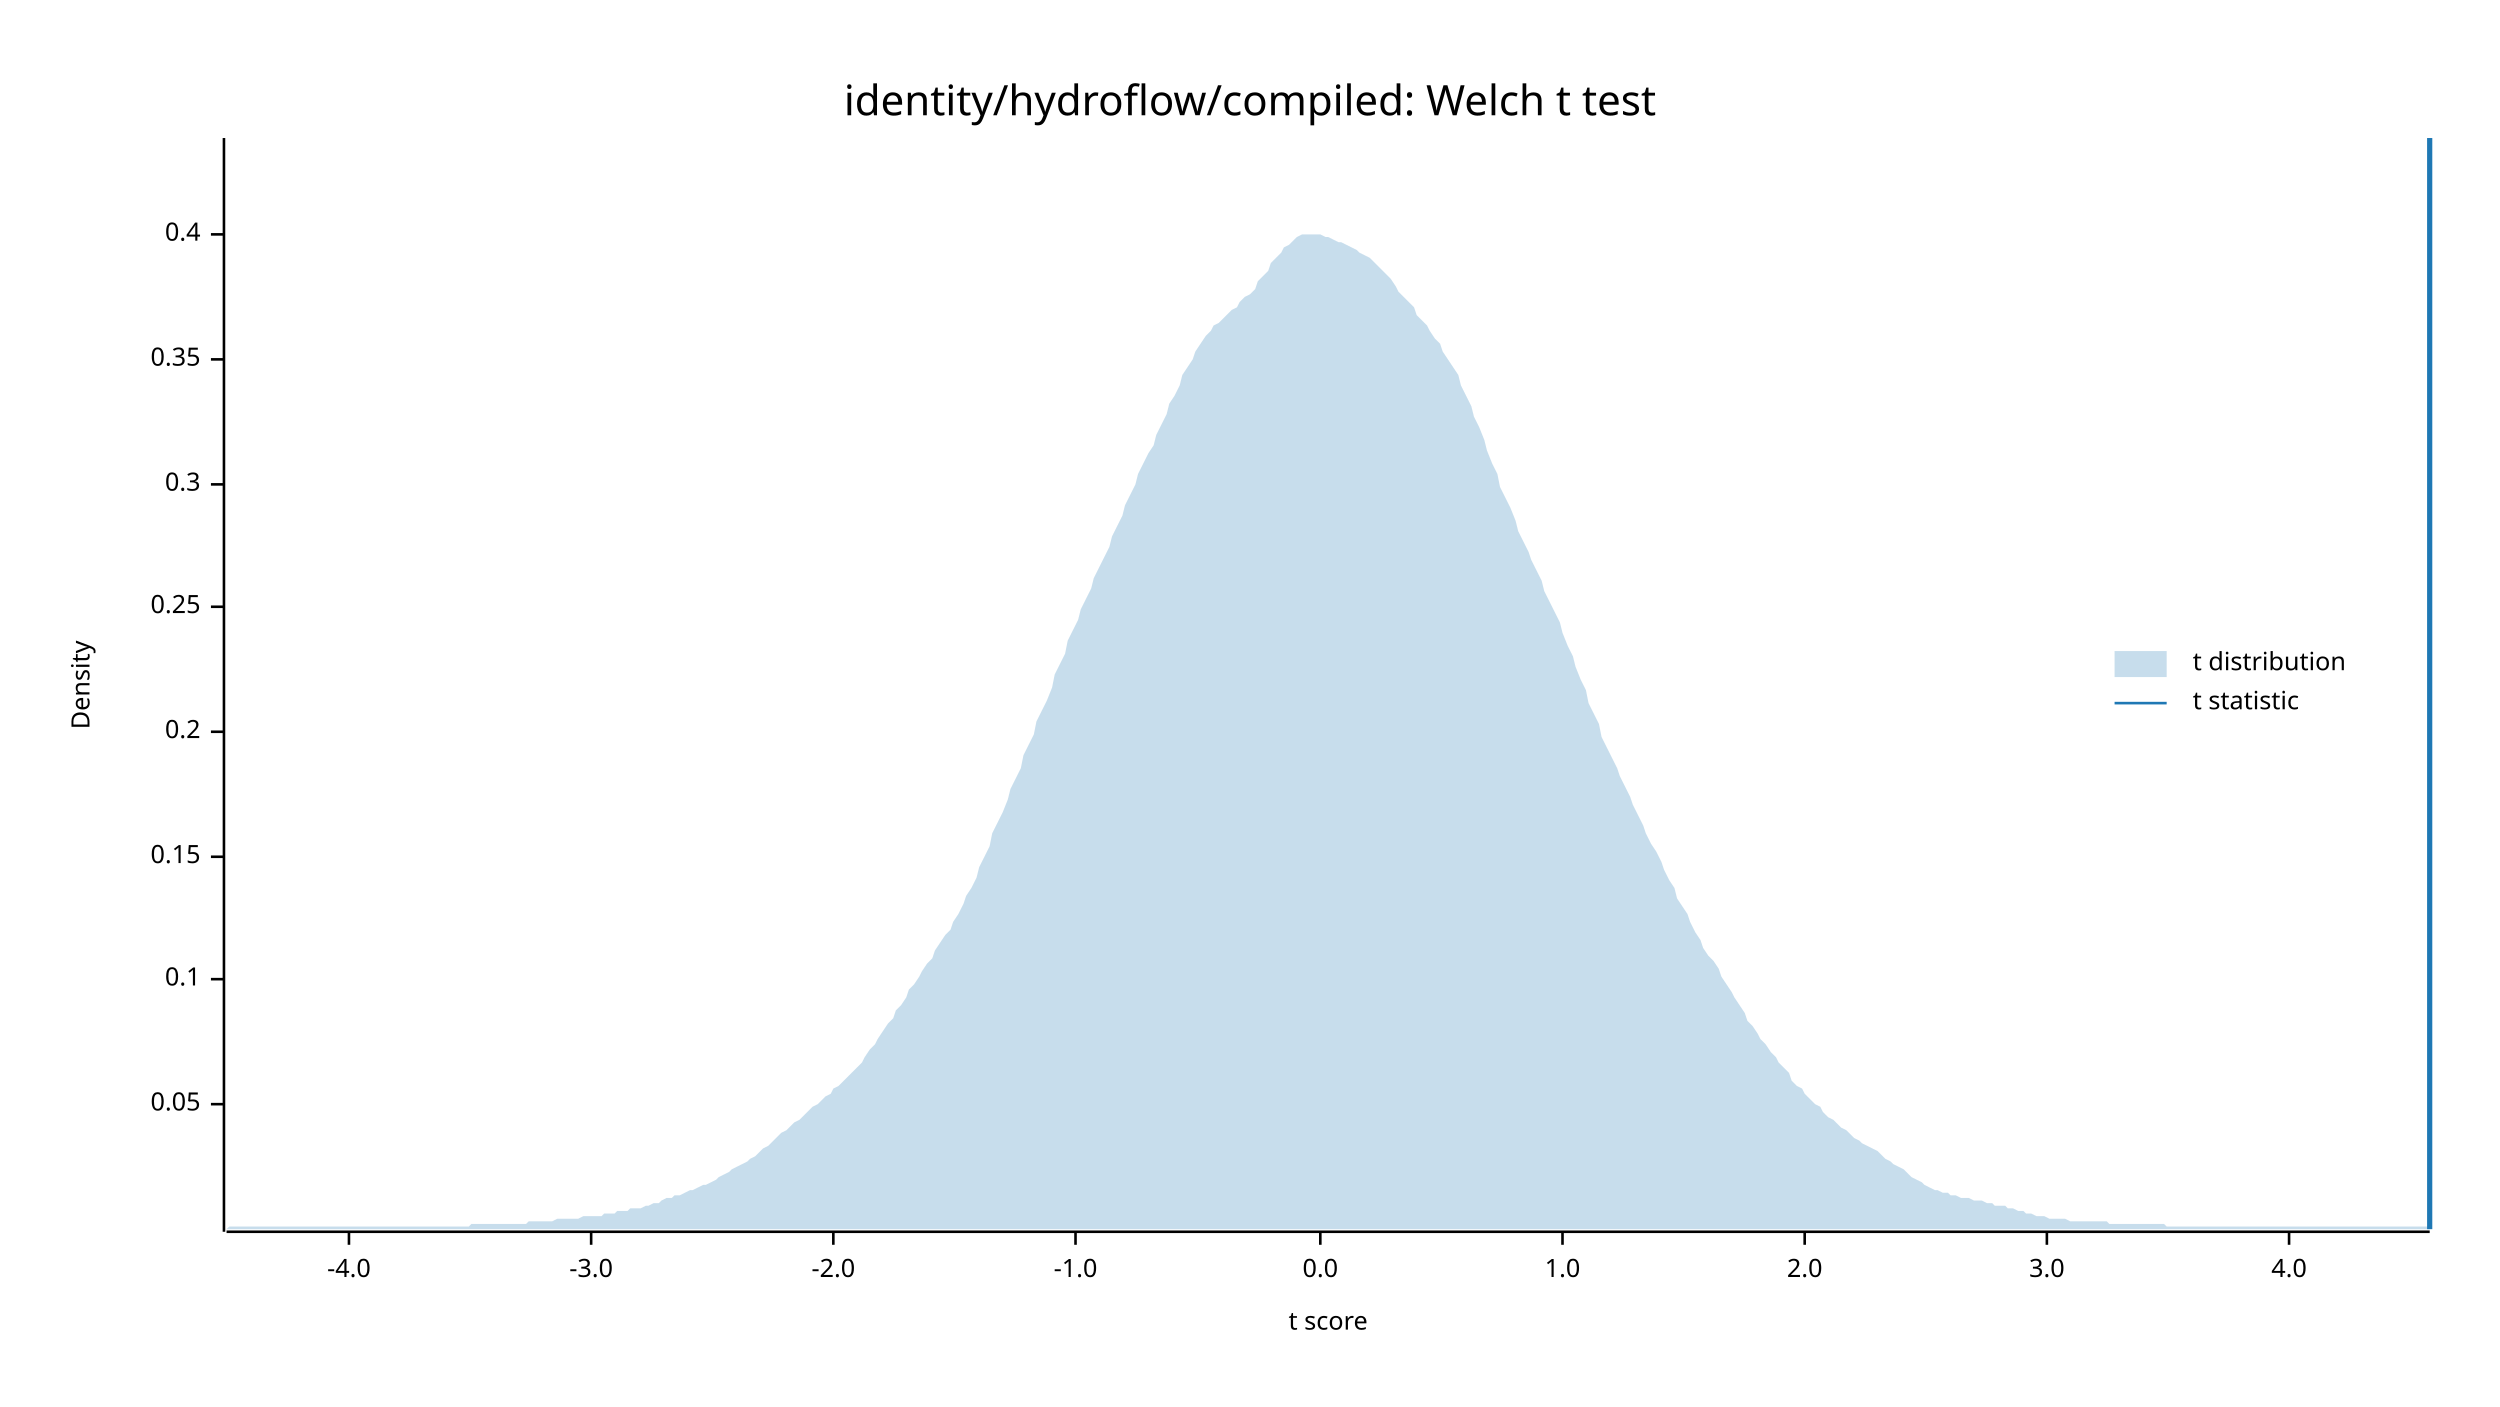
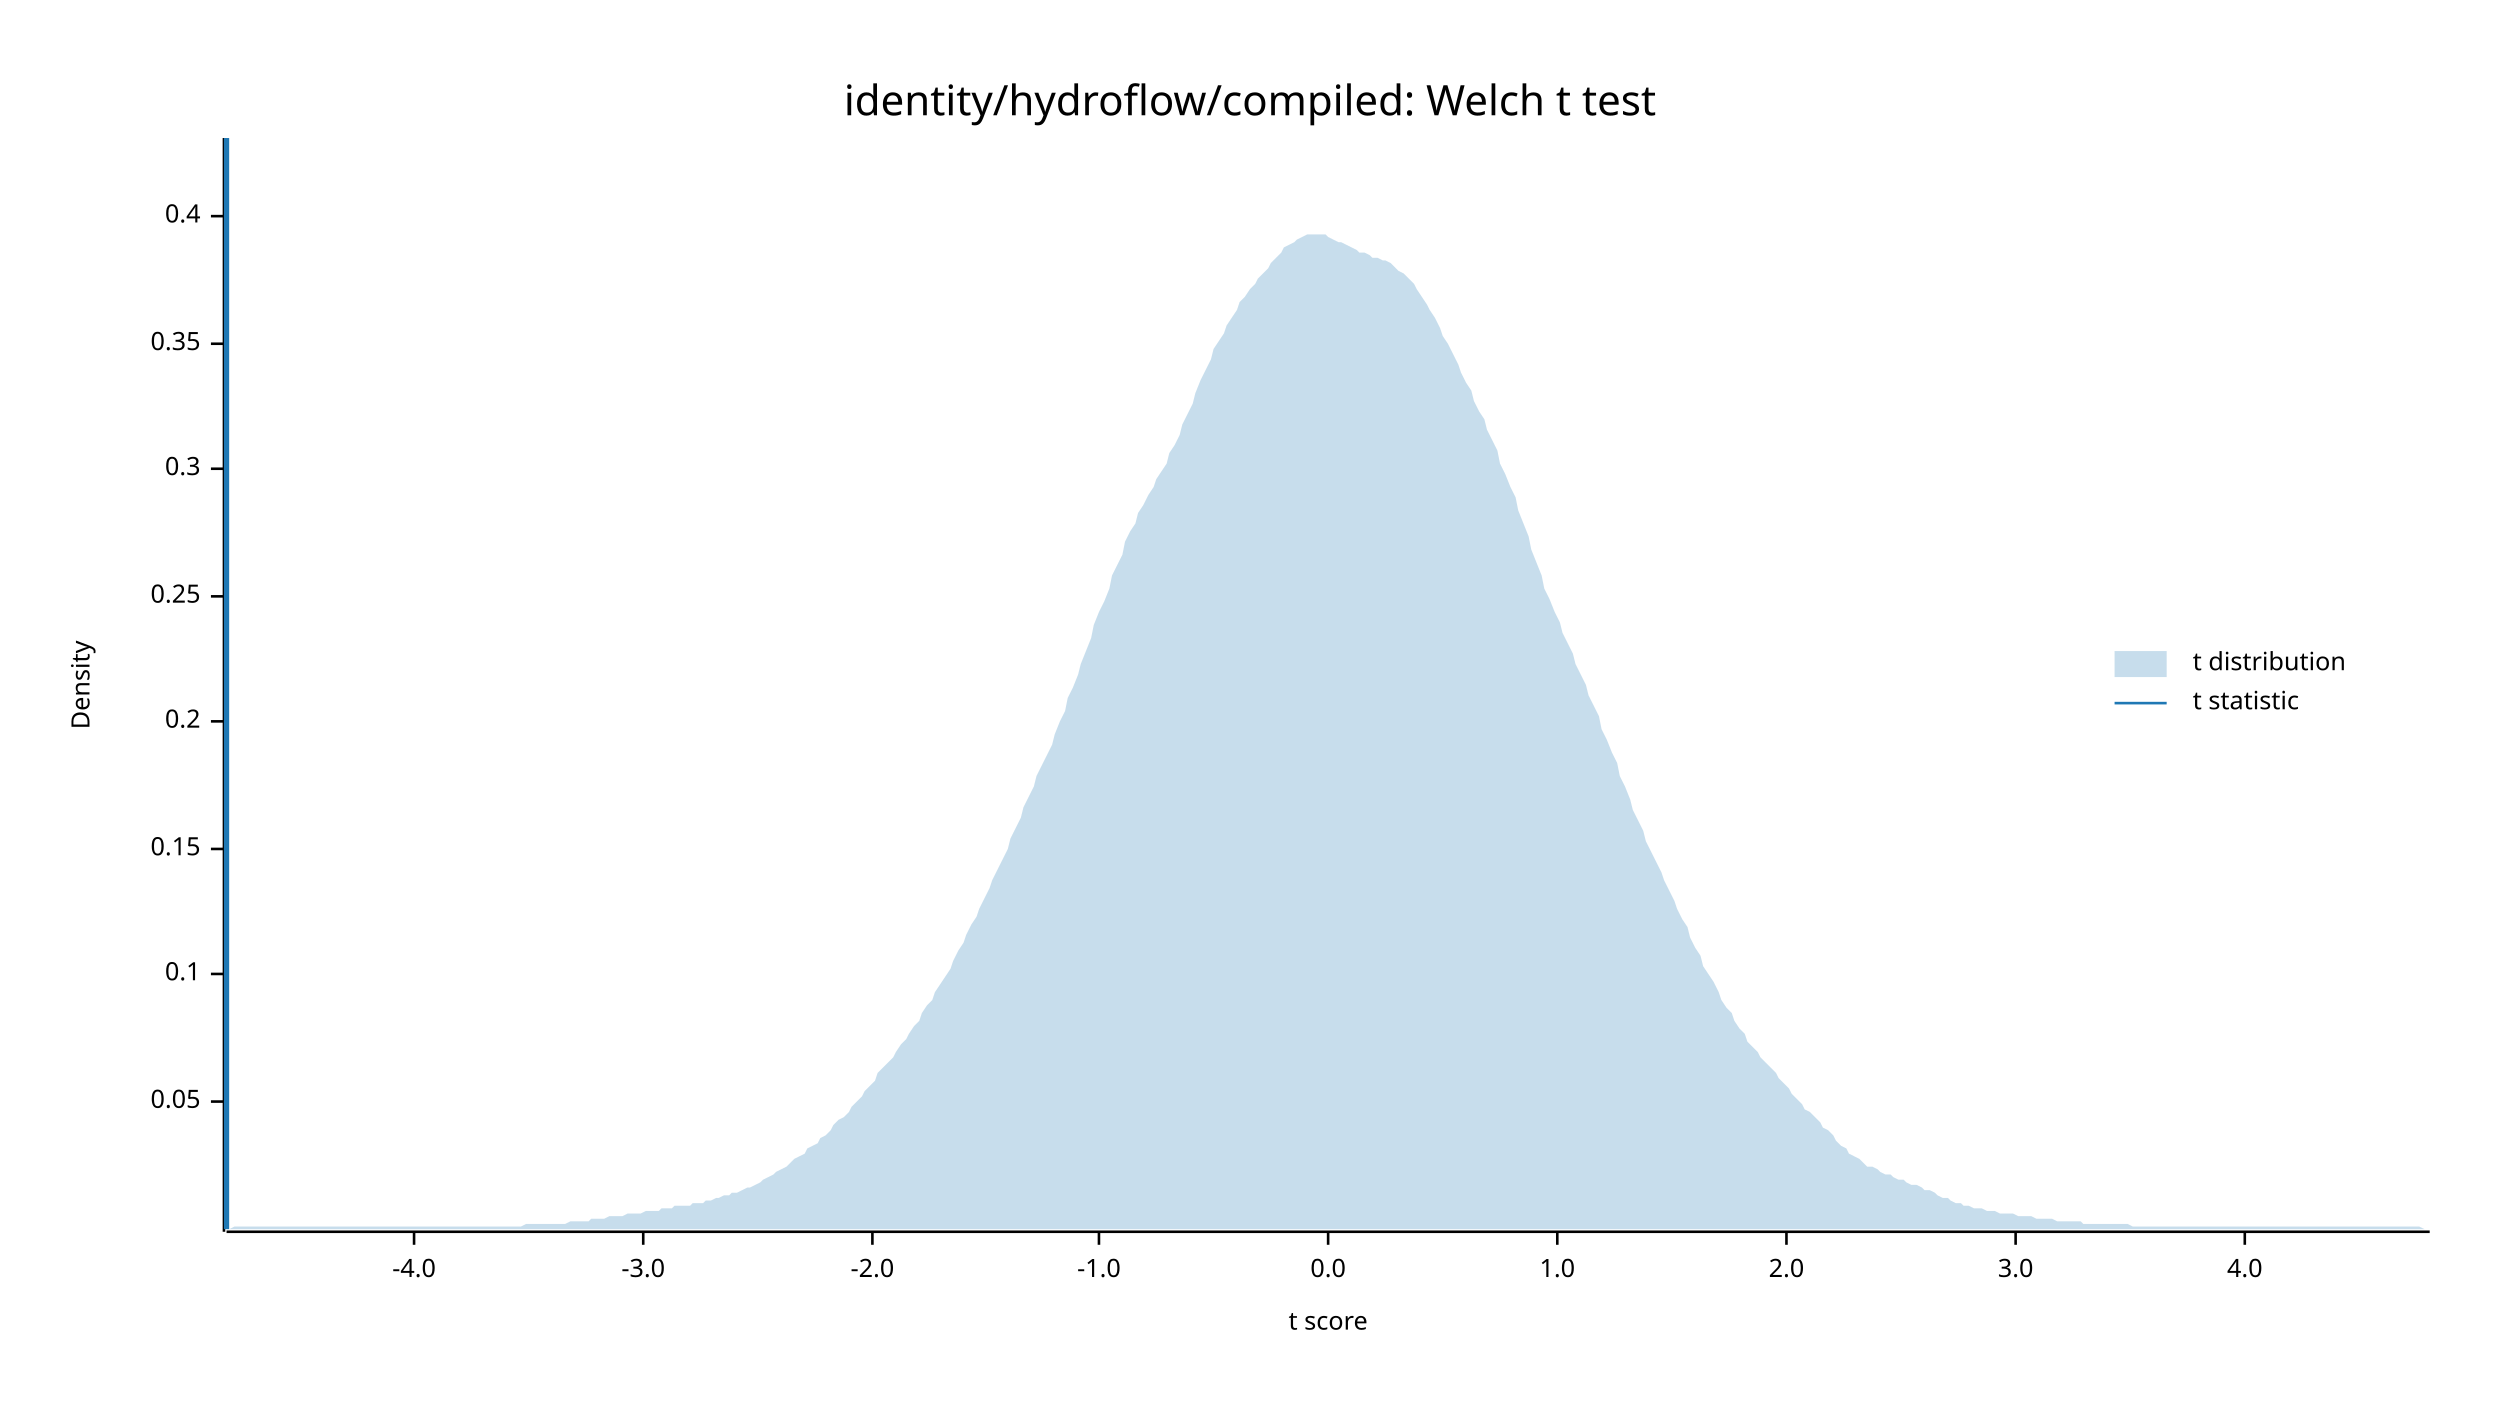
<svg xmlns="http://www.w3.org/2000/svg" width="960" height="540" viewBox="0 0 960 540">
  <text x="480" y="32" dy="0.76em" text-anchor="middle" font-family="sans-serif" font-size="16.129" opacity="1" fill="#000000">
identity/hydroflow/compiled: Welch t test
</text>
  <text x="27" y="263" dy="0.76em" text-anchor="middle" font-family="sans-serif" font-size="9.677" opacity="1" fill="#000000" transform="rotate(270, 27, 263)">
Density
</text>
  <text x="510" y="513" dy="-0.5ex" text-anchor="middle" font-family="sans-serif" font-size="9.677" opacity="1" fill="#000000">
t score
</text>
  <polyline fill="none" opacity="1" stroke="#000000" stroke-width="1" points="86,53 86,473 " />
-   <text x="77" y="424" dy="0.5ex" text-anchor="end" font-family="sans-serif" font-size="9.677" opacity="1" fill="#000000">
+   <text x="77" y="423" dy="0.5ex" text-anchor="end" font-family="sans-serif" font-size="9.677" opacity="1" fill="#000000">
0.05
</text>
-   <polyline fill="none" opacity="1" stroke="#000000" stroke-width="1" points="81,424 86,424 " />
-   <text x="77" y="376" dy="0.5ex" text-anchor="end" font-family="sans-serif" font-size="9.677" opacity="1" fill="#000000">
+   <polyline fill="none" opacity="1" stroke="#000000" stroke-width="1" points="81,423 86,423 " />
+   <text x="77" y="374" dy="0.5ex" text-anchor="end" font-family="sans-serif" font-size="9.677" opacity="1" fill="#000000">
0.1
</text>
-   <polyline fill="none" opacity="1" stroke="#000000" stroke-width="1" points="81,376 86,376 " />
-   <text x="77" y="329" dy="0.5ex" text-anchor="end" font-family="sans-serif" font-size="9.677" opacity="1" fill="#000000">
+   <polyline fill="none" opacity="1" stroke="#000000" stroke-width="1" points="81,374 86,374 " />
+   <text x="77" y="326" dy="0.5ex" text-anchor="end" font-family="sans-serif" font-size="9.677" opacity="1" fill="#000000">
0.15
</text>
-   <polyline fill="none" opacity="1" stroke="#000000" stroke-width="1" points="81,329 86,329 " />
-   <text x="77" y="281" dy="0.5ex" text-anchor="end" font-family="sans-serif" font-size="9.677" opacity="1" fill="#000000">
+   <polyline fill="none" opacity="1" stroke="#000000" stroke-width="1" points="81,326 86,326 " />
+   <text x="77" y="277" dy="0.5ex" text-anchor="end" font-family="sans-serif" font-size="9.677" opacity="1" fill="#000000">
0.2
</text>
-   <polyline fill="none" opacity="1" stroke="#000000" stroke-width="1" points="81,281 86,281 " />
-   <text x="77" y="233" dy="0.5ex" text-anchor="end" font-family="sans-serif" font-size="9.677" opacity="1" fill="#000000">
+   <polyline fill="none" opacity="1" stroke="#000000" stroke-width="1" points="81,277 86,277 " />
+   <text x="77" y="229" dy="0.5ex" text-anchor="end" font-family="sans-serif" font-size="9.677" opacity="1" fill="#000000">
0.25
</text>
-   <polyline fill="none" opacity="1" stroke="#000000" stroke-width="1" points="81,233 86,233 " />
-   <text x="77" y="186" dy="0.5ex" text-anchor="end" font-family="sans-serif" font-size="9.677" opacity="1" fill="#000000">
+   <polyline fill="none" opacity="1" stroke="#000000" stroke-width="1" points="81,229 86,229 " />
+   <text x="77" y="180" dy="0.5ex" text-anchor="end" font-family="sans-serif" font-size="9.677" opacity="1" fill="#000000">
0.3
</text>
-   <polyline fill="none" opacity="1" stroke="#000000" stroke-width="1" points="81,186 86,186 " />
-   <text x="77" y="138" dy="0.5ex" text-anchor="end" font-family="sans-serif" font-size="9.677" opacity="1" fill="#000000">
+   <polyline fill="none" opacity="1" stroke="#000000" stroke-width="1" points="81,180 86,180 " />
+   <text x="77" y="132" dy="0.5ex" text-anchor="end" font-family="sans-serif" font-size="9.677" opacity="1" fill="#000000">
0.35
</text>
-   <polyline fill="none" opacity="1" stroke="#000000" stroke-width="1" points="81,138 86,138 " />
-   <text x="77" y="90" dy="0.5ex" text-anchor="end" font-family="sans-serif" font-size="9.677" opacity="1" fill="#000000">
+   <polyline fill="none" opacity="1" stroke="#000000" stroke-width="1" points="81,132 86,132 " />
+   <text x="77" y="83" dy="0.5ex" text-anchor="end" font-family="sans-serif" font-size="9.677" opacity="1" fill="#000000">
0.4
</text>
-   <polyline fill="none" opacity="1" stroke="#000000" stroke-width="1" points="81,90 86,90 " />
+   <polyline fill="none" opacity="1" stroke="#000000" stroke-width="1" points="81,83 86,83 " />
  <polyline fill="none" opacity="1" stroke="#000000" stroke-width="1" points="87,473 933,473 " />
-   <text x="134" y="483" dy="0.76em" text-anchor="middle" font-family="sans-serif" font-size="9.677" opacity="1" fill="#000000">
+   <text x="159" y="483" dy="0.76em" text-anchor="middle" font-family="sans-serif" font-size="9.677" opacity="1" fill="#000000">
-4.0
</text>
-   <polyline fill="none" opacity="1" stroke="#000000" stroke-width="1" points="134,473 134,478 " />
-   <text x="227" y="483" dy="0.76em" text-anchor="middle" font-family="sans-serif" font-size="9.677" opacity="1" fill="#000000">
+   <polyline fill="none" opacity="1" stroke="#000000" stroke-width="1" points="159,473 159,478 " />
+   <text x="247" y="483" dy="0.76em" text-anchor="middle" font-family="sans-serif" font-size="9.677" opacity="1" fill="#000000">
-3.0
</text>
-   <polyline fill="none" opacity="1" stroke="#000000" stroke-width="1" points="227,473 227,478 " />
-   <text x="320" y="483" dy="0.76em" text-anchor="middle" font-family="sans-serif" font-size="9.677" opacity="1" fill="#000000">
+   <polyline fill="none" opacity="1" stroke="#000000" stroke-width="1" points="247,473 247,478 " />
+   <text x="335" y="483" dy="0.76em" text-anchor="middle" font-family="sans-serif" font-size="9.677" opacity="1" fill="#000000">
-2.0
</text>
-   <polyline fill="none" opacity="1" stroke="#000000" stroke-width="1" points="320,473 320,478 " />
-   <text x="413" y="483" dy="0.76em" text-anchor="middle" font-family="sans-serif" font-size="9.677" opacity="1" fill="#000000">
+   <polyline fill="none" opacity="1" stroke="#000000" stroke-width="1" points="335,473 335,478 " />
+   <text x="422" y="483" dy="0.76em" text-anchor="middle" font-family="sans-serif" font-size="9.677" opacity="1" fill="#000000">
-1.0
</text>
-   <polyline fill="none" opacity="1" stroke="#000000" stroke-width="1" points="413,473 413,478 " />
-   <text x="507" y="483" dy="0.76em" text-anchor="middle" font-family="sans-serif" font-size="9.677" opacity="1" fill="#000000">
+   <polyline fill="none" opacity="1" stroke="#000000" stroke-width="1" points="422,473 422,478 " />
+   <text x="510" y="483" dy="0.76em" text-anchor="middle" font-family="sans-serif" font-size="9.677" opacity="1" fill="#000000">
0.0
</text>
-   <polyline fill="none" opacity="1" stroke="#000000" stroke-width="1" points="507,473 507,478 " />
-   <text x="600" y="483" dy="0.76em" text-anchor="middle" font-family="sans-serif" font-size="9.677" opacity="1" fill="#000000">
+   <polyline fill="none" opacity="1" stroke="#000000" stroke-width="1" points="510,473 510,478 " />
+   <text x="598" y="483" dy="0.76em" text-anchor="middle" font-family="sans-serif" font-size="9.677" opacity="1" fill="#000000">
1.0
</text>
-   <polyline fill="none" opacity="1" stroke="#000000" stroke-width="1" points="600,473 600,478 " />
-   <text x="693" y="483" dy="0.76em" text-anchor="middle" font-family="sans-serif" font-size="9.677" opacity="1" fill="#000000">
+   <polyline fill="none" opacity="1" stroke="#000000" stroke-width="1" points="598,473 598,478 " />
+   <text x="686" y="483" dy="0.76em" text-anchor="middle" font-family="sans-serif" font-size="9.677" opacity="1" fill="#000000">
2.0
</text>
-   <polyline fill="none" opacity="1" stroke="#000000" stroke-width="1" points="693,473 693,478 " />
-   <text x="786" y="483" dy="0.76em" text-anchor="middle" font-family="sans-serif" font-size="9.677" opacity="1" fill="#000000">
+   <polyline fill="none" opacity="1" stroke="#000000" stroke-width="1" points="686,473 686,478 " />
+   <text x="774" y="483" dy="0.76em" text-anchor="middle" font-family="sans-serif" font-size="9.677" opacity="1" fill="#000000">
3.0
</text>
-   <polyline fill="none" opacity="1" stroke="#000000" stroke-width="1" points="786,473 786,478 " />
-   <text x="879" y="483" dy="0.76em" text-anchor="middle" font-family="sans-serif" font-size="9.677" opacity="1" fill="#000000">
+   <polyline fill="none" opacity="1" stroke="#000000" stroke-width="1" points="774,473 774,478 " />
+   <text x="862" y="483" dy="0.76em" text-anchor="middle" font-family="sans-serif" font-size="9.677" opacity="1" fill="#000000">
4.0
</text>
-   <polyline fill="none" opacity="1" stroke="#000000" stroke-width="1" points="879,473 879,478 " />
-   <polygon opacity="0.25" fill="#1F78B4" points="87,472 88,471 90,471 92,471 93,471 95,471 97,471 98,471 100,471 102,471 103,471 105,471 107,471 109,471 110,471 112,471 114,471 115,471 117,471 119,471 120,471 122,471 124,471 125,471 127,471 129,471 131,471 132,471 134,471 136,471 137,471 139,471 141,471 142,471 144,471 146,471 148,471 149,471 151,471 153,471 154,471 156,471 158,471 159,471 161,471 163,471 164,471 166,471 168,471 170,471 171,471 173,471 175,471 176,471 178,471 180,471 181,470 183,470 185,470 187,470 188,470 190,470 192,470 193,470 195,470 197,470 198,470 200,470 202,470 203,469 205,469 207,469 209,469 210,469 212,469 214,468 215,468 217,468 219,468 220,468 222,468 224,467 226,467 227,467 229,467 231,467 232,466 234,466 236,466 237,465 239,465 241,465 242,464 244,464 246,464 248,463 249,463 251,462 253,462 254,461 256,460 258,460 259,459 261,459 263,458 265,457 266,457 268,456 270,455 271,455 273,454 275,453 276,452 278,451 280,450 281,449 283,448 285,447 287,446 288,445 290,444 292,442 293,441 295,440 297,438 298,437 300,435 302,434 304,432 305,431 307,430 309,428 310,427 312,425 314,424 315,423 317,421 319,420 320,418 322,417 324,415 326,413 327,412 329,410 331,408 332,406 334,403 336,401 337,399 339,396 341,393 343,391 344,388 346,386 348,383 349,380 351,378 353,375 354,373 356,370 358,368 359,365 361,362 363,359 365,357 366,354 368,351 370,347 371,344 373,341 375,337 376,333 378,329 380,325 381,320 383,316 385,312 387,307 388,303 390,299 392,295 393,290 395,286 397,282 398,277 400,273 402,269 404,264 405,259 407,255 409,251 410,246 412,242 414,238 415,234 417,230 419,226 420,222 422,218 424,214 426,210 427,206 429,202 431,198 432,194 434,190 436,186 437,182 439,178 441,174 443,171 444,167 446,163 448,159 449,155 451,152 453,148 454,144 456,141 458,138 459,135 461,132 463,129 465,127 466,125 468,124 470,122 471,121 473,119 475,118 476,116 478,114 480,113 482,111 483,108 485,106 487,104 488,101 490,99 492,97 493,95 495,94 497,92 498,91 500,90 502,90 504,90 505,90 507,90 509,91 510,91 512,92 514,93 515,93 517,94 519,95 521,96 522,97 524,98 526,99 527,100 529,102 531,104 532,105 534,107 536,110 537,112 539,114 541,116 543,118 544,121 546,123 548,125 549,127 551,130 553,132 554,135 556,138 558,141 560,144 561,148 563,152 565,156 566,160 568,164 570,169 571,173 573,178 575,182 576,187 578,191 580,195 582,200 583,204 585,208 587,212 588,215 590,219 592,223 593,227 595,231 597,235 599,239 600,243 602,248 604,252 605,256 607,261 609,265 610,270 612,274 614,278 615,283 617,287 619,291 621,295 622,298 624,302 626,306 627,309 629,313 631,317 632,320 634,324 636,327 638,331 639,334 641,338 643,341 644,345 646,348 648,351 649,354 651,358 653,361 654,364 656,367 658,369 660,372 661,375 663,378 665,381 666,383 668,386 670,389 671,392 673,394 675,397 676,399 678,401 680,404 682,406 683,408 685,410 687,412 688,415 690,417 692,418 693,420 695,422 697,424 699,425 700,427 702,429 704,430 705,431 707,433 709,434 710,435 712,437 714,438 715,439 717,440 719,441 721,442 722,443 724,445 726,446 727,447 729,448 731,449 732,450 734,452 736,453 738,454 739,455 741,456 743,457 744,457 746,458 748,458 749,459 751,459 753,460 754,460 756,460 758,461 760,461 761,461 763,462 765,462 766,463 768,463 770,463 771,464 773,464 775,465 777,465 778,466 780,466 782,467 783,467 785,467 787,468 788,468 790,468 792,468 793,468 795,469 797,469 799,469 800,469 802,469 804,469 805,469 807,469 809,469 810,470 812,470 814,470 816,470 817,470 819,470 821,470 822,470 824,470 826,470 827,470 829,470 831,470 832,471 834,471 836,471 838,471 839,471 841,471 843,471 844,471 846,471 848,471 849,471 851,471 853,471 855,471 856,471 858,471 860,471 861,471 863,471 865,471 866,471 868,471 870,471 871,471 873,471 875,471 877,471 878,471 880,471 882,471 883,471 885,471 887,471 888,471 890,471 892,471 894,471 895,471 897,471 899,471 900,471 902,471 904,471 905,471 907,471 909,471 910,471 912,471 914,471 916,471 917,471 919,471 921,471 922,471 924,471 926,471 927,471 929,471 931,471 933,471 933,472 87,472 " />
-   <polyline fill="none" opacity="1" stroke="#1F78B4" stroke-width="2" points="933,472 933,53 " />
+   <polyline fill="none" opacity="1" stroke="#000000" stroke-width="1" points="862,473 862,478 " />
+   <polygon opacity="0.25" fill="#1F78B4" points="87,472 88,472 90,471 92,471 93,471 95,471 97,471 98,471 100,471 102,471 103,471 105,471 107,471 109,471 110,471 112,471 114,471 115,471 117,471 119,471 120,471 122,471 124,471 125,471 127,471 129,471 131,471 132,471 134,471 136,471 137,471 139,471 141,471 142,471 144,471 146,471 148,471 149,471 151,471 153,471 154,471 156,471 158,471 159,471 161,471 163,471 164,471 166,471 168,471 170,471 171,471 173,471 175,471 176,471 178,471 180,471 181,471 183,471 185,471 187,471 188,471 190,471 192,471 193,471 195,471 197,471 198,471 200,471 202,470 203,470 205,470 207,470 209,470 210,470 212,470 214,470 215,470 217,470 219,469 220,469 222,469 224,469 226,469 227,468 229,468 231,468 232,468 234,467 236,467 237,467 239,467 241,466 242,466 244,466 246,466 248,465 249,465 251,465 253,465 254,464 256,464 258,464 259,463 261,463 263,463 265,463 266,462 268,462 270,462 271,461 273,461 275,460 276,460 278,459 280,459 281,458 283,458 285,457 287,456 288,456 290,455 292,454 293,453 295,452 297,451 298,450 300,449 302,448 304,446 305,445 307,444 309,443 310,441 312,440 314,439 315,437 317,436 319,434 320,432 322,430 324,429 326,427 327,425 329,423 331,421 332,419 334,417 336,415 337,412 339,410 341,408 343,406 344,404 346,401 348,399 349,397 351,394 353,392 354,389 356,386 358,384 359,381 361,378 363,375 365,372 366,369 368,365 370,362 371,359 373,355 375,352 376,349 378,345 380,341 381,338 383,334 385,330 387,326 388,322 390,318 392,314 393,310 395,306 397,302 398,298 400,294 402,290 404,286 405,282 407,277 409,273 410,268 412,264 414,259 415,255 417,250 419,245 420,240 422,235 424,231 426,226 427,221 429,217 431,213 432,208 434,204 436,201 437,197 439,194 441,190 443,187 444,184 446,181 448,178 449,174 451,171 453,167 454,163 456,159 458,155 459,151 461,146 463,142 465,138 466,134 468,131 470,128 471,125 473,122 475,119 476,116 478,114 480,111 482,109 483,107 485,105 487,103 488,101 490,99 492,97 493,95 495,94 497,93 498,92 500,91 502,90 504,90 505,90 507,90 509,90 510,91 512,92 514,93 515,93 517,94 519,95 521,96 522,97 524,97 526,98 527,99 529,99 531,100 532,100 534,101 536,103 537,104 539,105 541,107 543,109 544,111 546,114 548,117 549,119 551,122 553,126 554,129 556,132 558,136 560,140 561,143 563,147 565,150 566,154 568,158 570,161 571,165 573,169 575,173 576,178 578,182 580,187 582,191 583,196 585,201 587,206 588,211 590,216 592,221 593,226 595,230 597,235 599,239 600,243 602,247 604,251 605,255 607,259 609,263 610,267 612,271 614,275 615,280 617,284 619,289 621,293 622,298 624,302 626,307 627,311 629,315 631,319 632,323 634,327 636,331 638,335 639,338 641,342 643,346 644,349 646,353 648,356 649,360 651,364 653,367 654,371 656,374 658,377 660,381 661,384 663,387 665,389 666,392 668,395 670,397 671,400 673,402 675,404 676,406 678,408 680,410 682,412 683,414 685,416 687,418 688,420 690,422 692,424 693,426 695,427 697,429 699,431 700,433 702,434 704,436 705,438 707,440 709,441 710,443 712,444 714,445 715,446 717,448 719,448 721,449 722,450 724,451 726,451 727,452 729,453 731,453 732,454 734,455 736,455 738,456 739,457 741,457 743,458 744,459 746,460 748,460 749,461 751,462 753,462 754,463 756,463 758,464 760,464 761,464 763,465 765,465 766,465 768,466 770,466 771,466 773,466 775,467 777,467 778,467 780,467 782,468 783,468 785,468 787,468 788,468 790,469 792,469 793,469 795,469 797,469 799,469 800,470 802,470 804,470 805,470 807,470 809,470 810,470 812,470 814,470 816,470 817,470 819,471 821,471 822,471 824,471 826,471 827,471 829,471 831,471 832,471 834,471 836,471 838,471 839,471 841,471 843,471 844,471 846,471 848,471 849,471 851,471 853,471 855,471 856,471 858,471 860,471 861,471 863,471 865,471 866,471 868,471 870,471 871,471 873,471 875,471 877,471 878,471 880,471 882,471 883,471 885,471 887,471 888,471 890,471 892,471 894,471 895,471 897,471 899,471 900,471 902,471 904,471 905,471 907,471 909,471 910,471 912,471 914,471 916,471 917,471 919,471 921,471 922,471 924,471 926,471 927,471 929,471 931,472 933,472 933,472 87,472 " />
+   <polyline fill="none" opacity="1" stroke="#1F78B4" stroke-width="2" points="87,472 87,53 " />
  <text x="842" y="250" dy="0.76em" text-anchor="start" font-family="sans-serif" font-size="9.677" opacity="1" fill="#000000">
t distribution
</text>
  <text x="842" y="265" dy="0.76em" text-anchor="start" font-family="sans-serif" font-size="9.677" opacity="1" fill="#000000">
t statistic
</text>
  <rect x="812" y="250" width="20" height="10" opacity="0.25" fill="#1F78B4" stroke="none" />
  <polyline fill="none" opacity="1" stroke="#1F78B4" stroke-width="1" points="812,270 832,270 " />
</svg>
